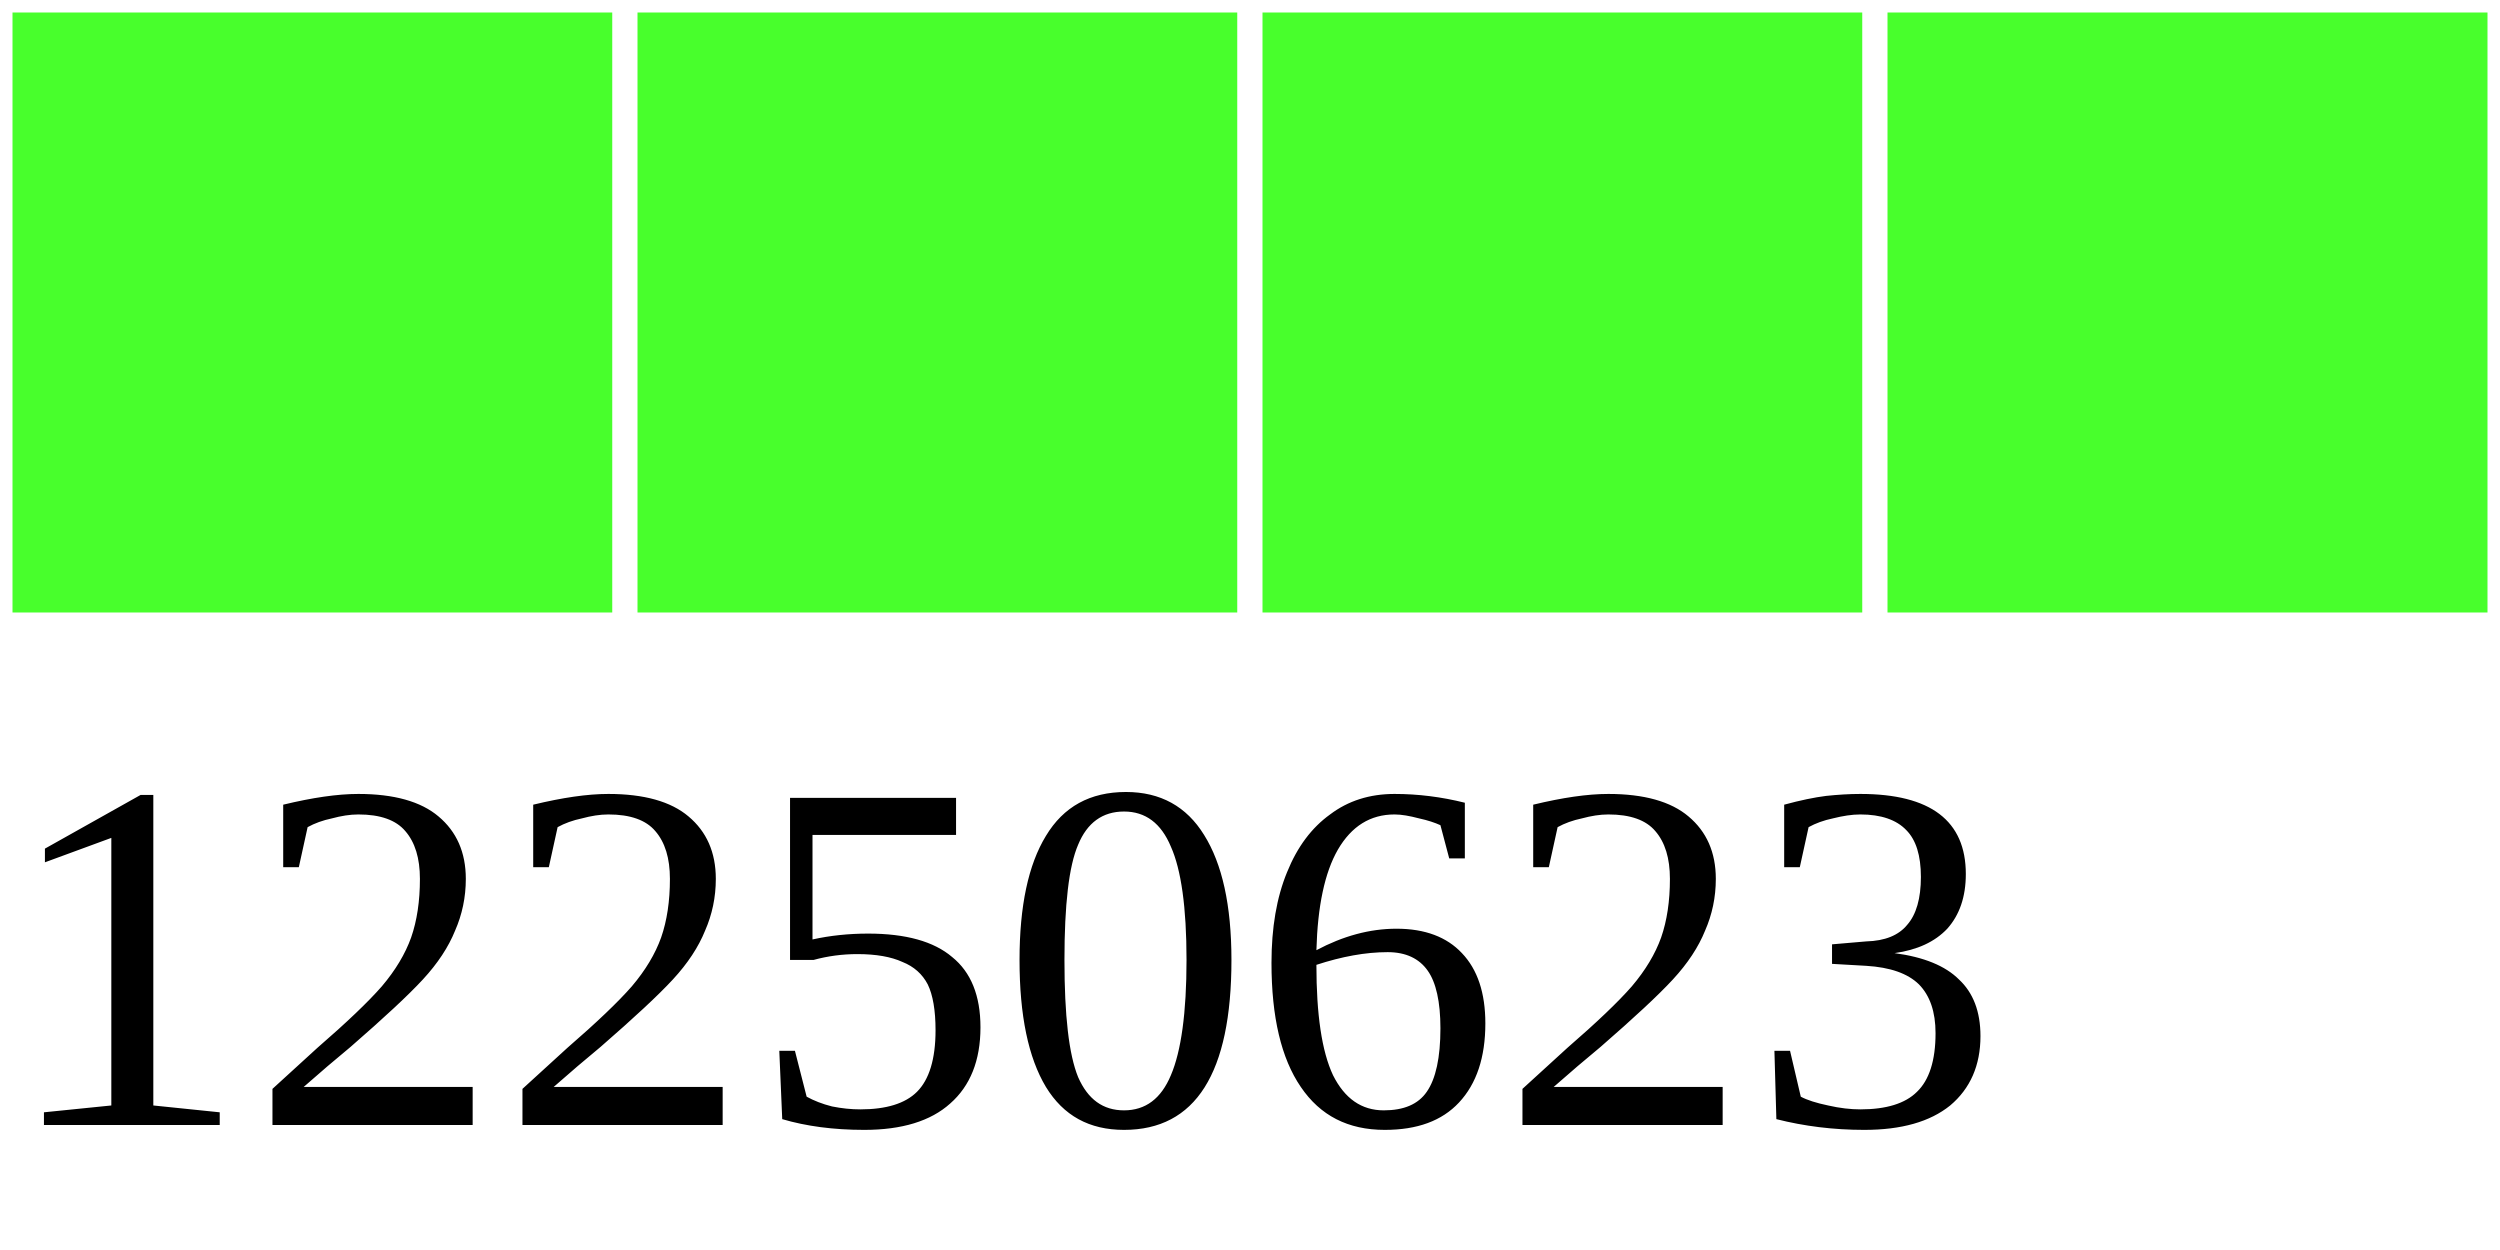
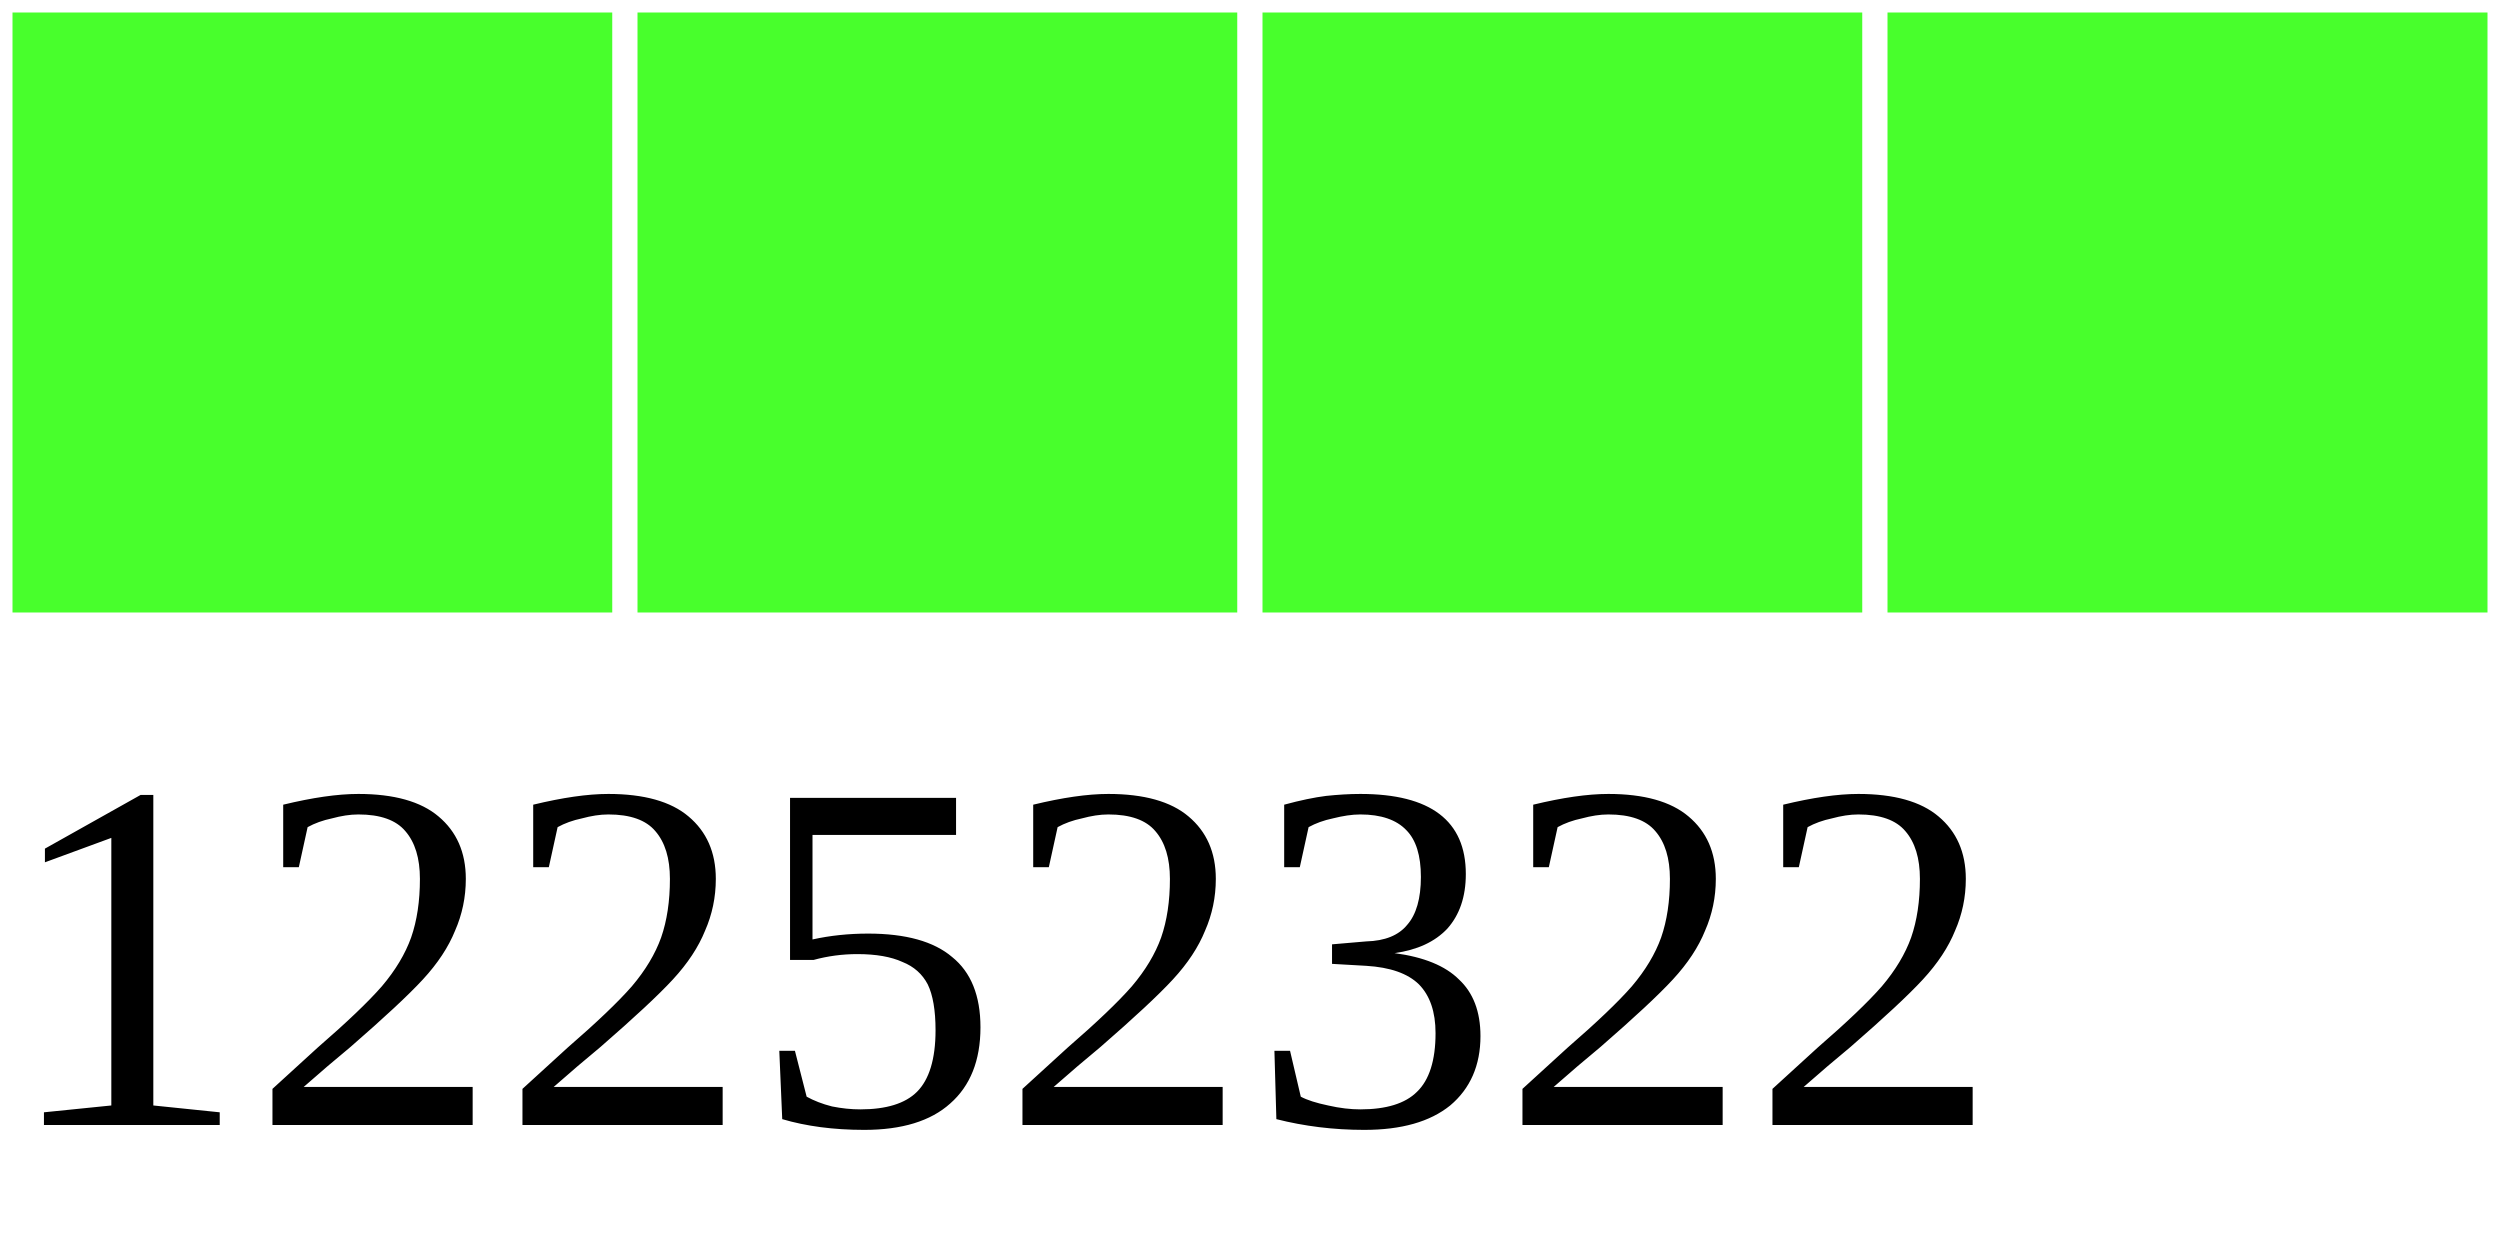
<svg xmlns="http://www.w3.org/2000/svg" width="40" height="20">
  <g>
    <rect width="10" height="10" style="fill:#48FF2C;stroke-width:0.4;stroke:rgb(255,255,255)" x="0" />
    <rect width="10" height="10" style="fill:#48FF2C;stroke-width:0.4;stroke:rgb(255,255,255)" x="10" />
    <rect width="10" height="10" style="fill:#48FF2C;stroke-width:0.4;stroke:rgb(255,255,255)" x="20" />
    <rect width="10" height="10" style="fill:#48FF2C;stroke-width:0.4;stroke:rgb(255,255,255)" x="30" />
-     <text x="0" y="18" fill="black" font-size="8">12250623</text>
+     <text x="0" y="18" fill="black" font-size="8">12252322</text>
  </g>
</svg>
